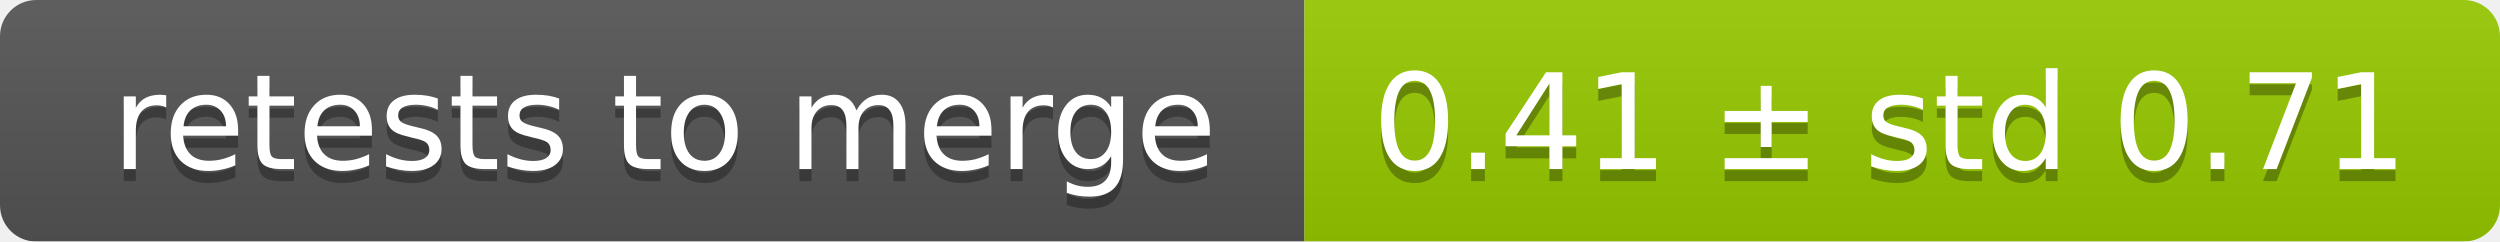
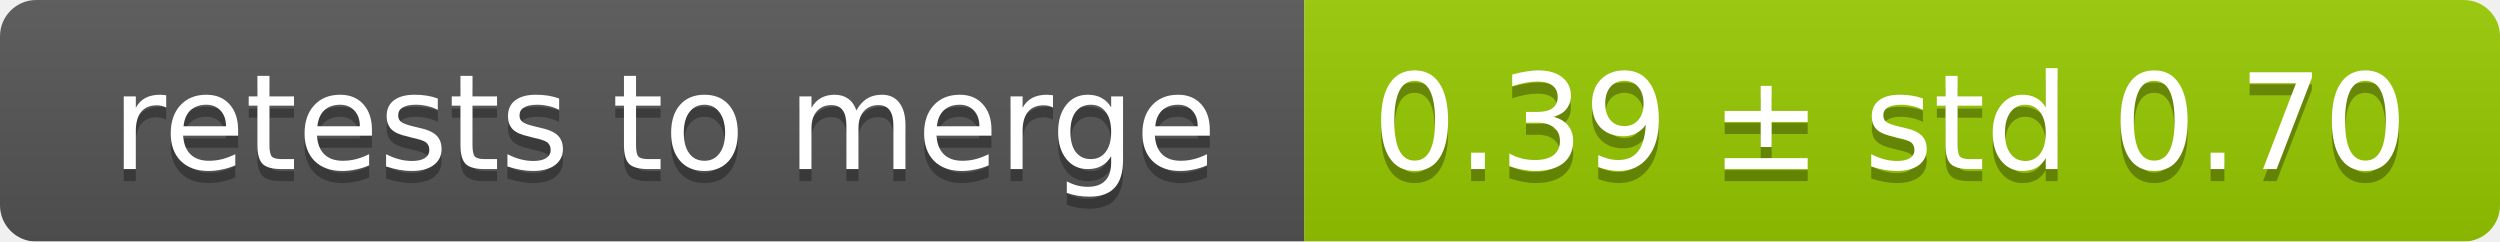
<svg xmlns="http://www.w3.org/2000/svg" width="207" height="20">
  <linearGradient id="smooth" x2="0" y2="100%">
    <stop offset="0" stop-color="#bbb" stop-opacity=".1" />
    <stop offset="1" stop-opacity=".1" />
  </linearGradient>
  <mask id="round">
    <rect width="207" height="20" rx="3" fill="#fff" />
  </mask>
  <g mask="url(#round)">
    <rect width="108" height="20" fill="#555" />
    <rect x="108" width="99" height="20" fill="#97ca00" />
    <rect width="207" height="20" fill="url(#smooth)" />
  </g>
  <g fill="#fff" text-anchor="middle" font-family="DejaVu Sans,Verdana,Geneva,sans-serif" font-size="11">
    <text x="55" y="15" fill="#010101" fill-opacity=".3">retests to merge</text>
    <text x="55" y="14">retests to merge</text>
-     <text x="156.5" y="15" fill="#010101" fill-opacity=".3">0.41 ± std 0.71</text>
-     <text x="156.5" y="14">0.41 ± std 0.71</text>
+     <text x="156.5" y="15" fill="#010101" fill-opacity=".3">0.39 ± std 0.70</text>
+     <text x="156.5" y="14">0.39 ± std 0.70</text>
  </g>
</svg>
